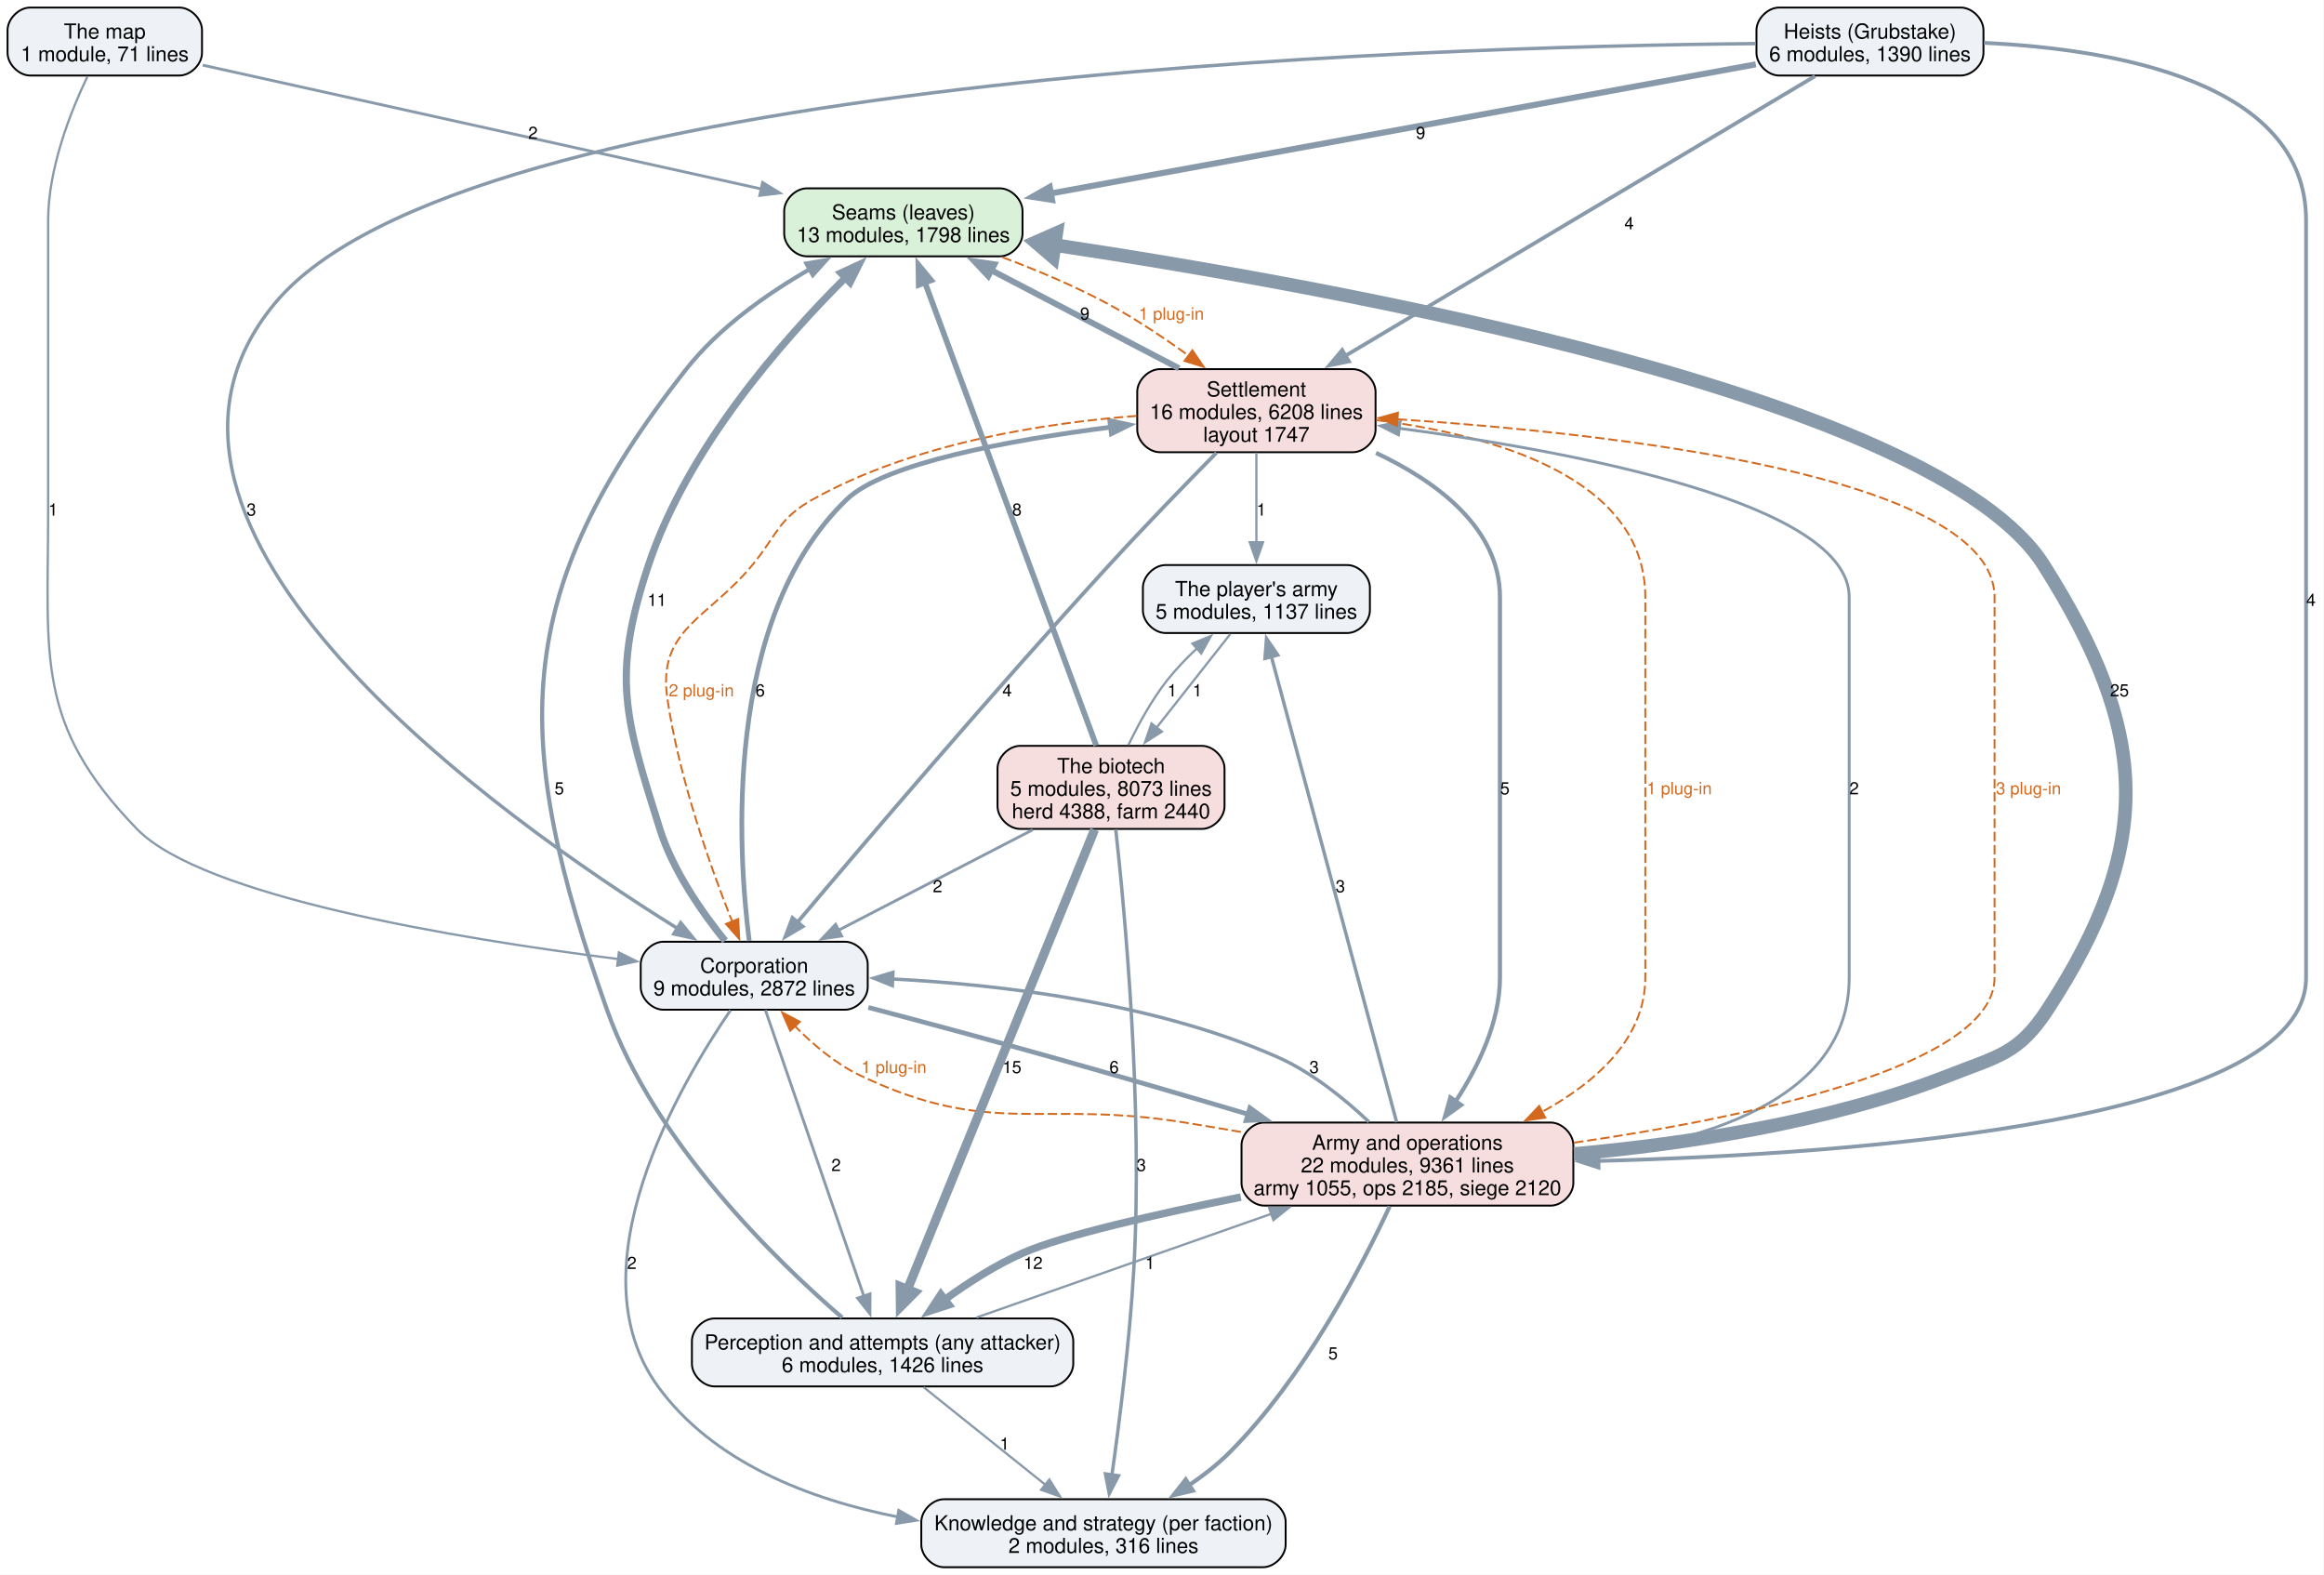
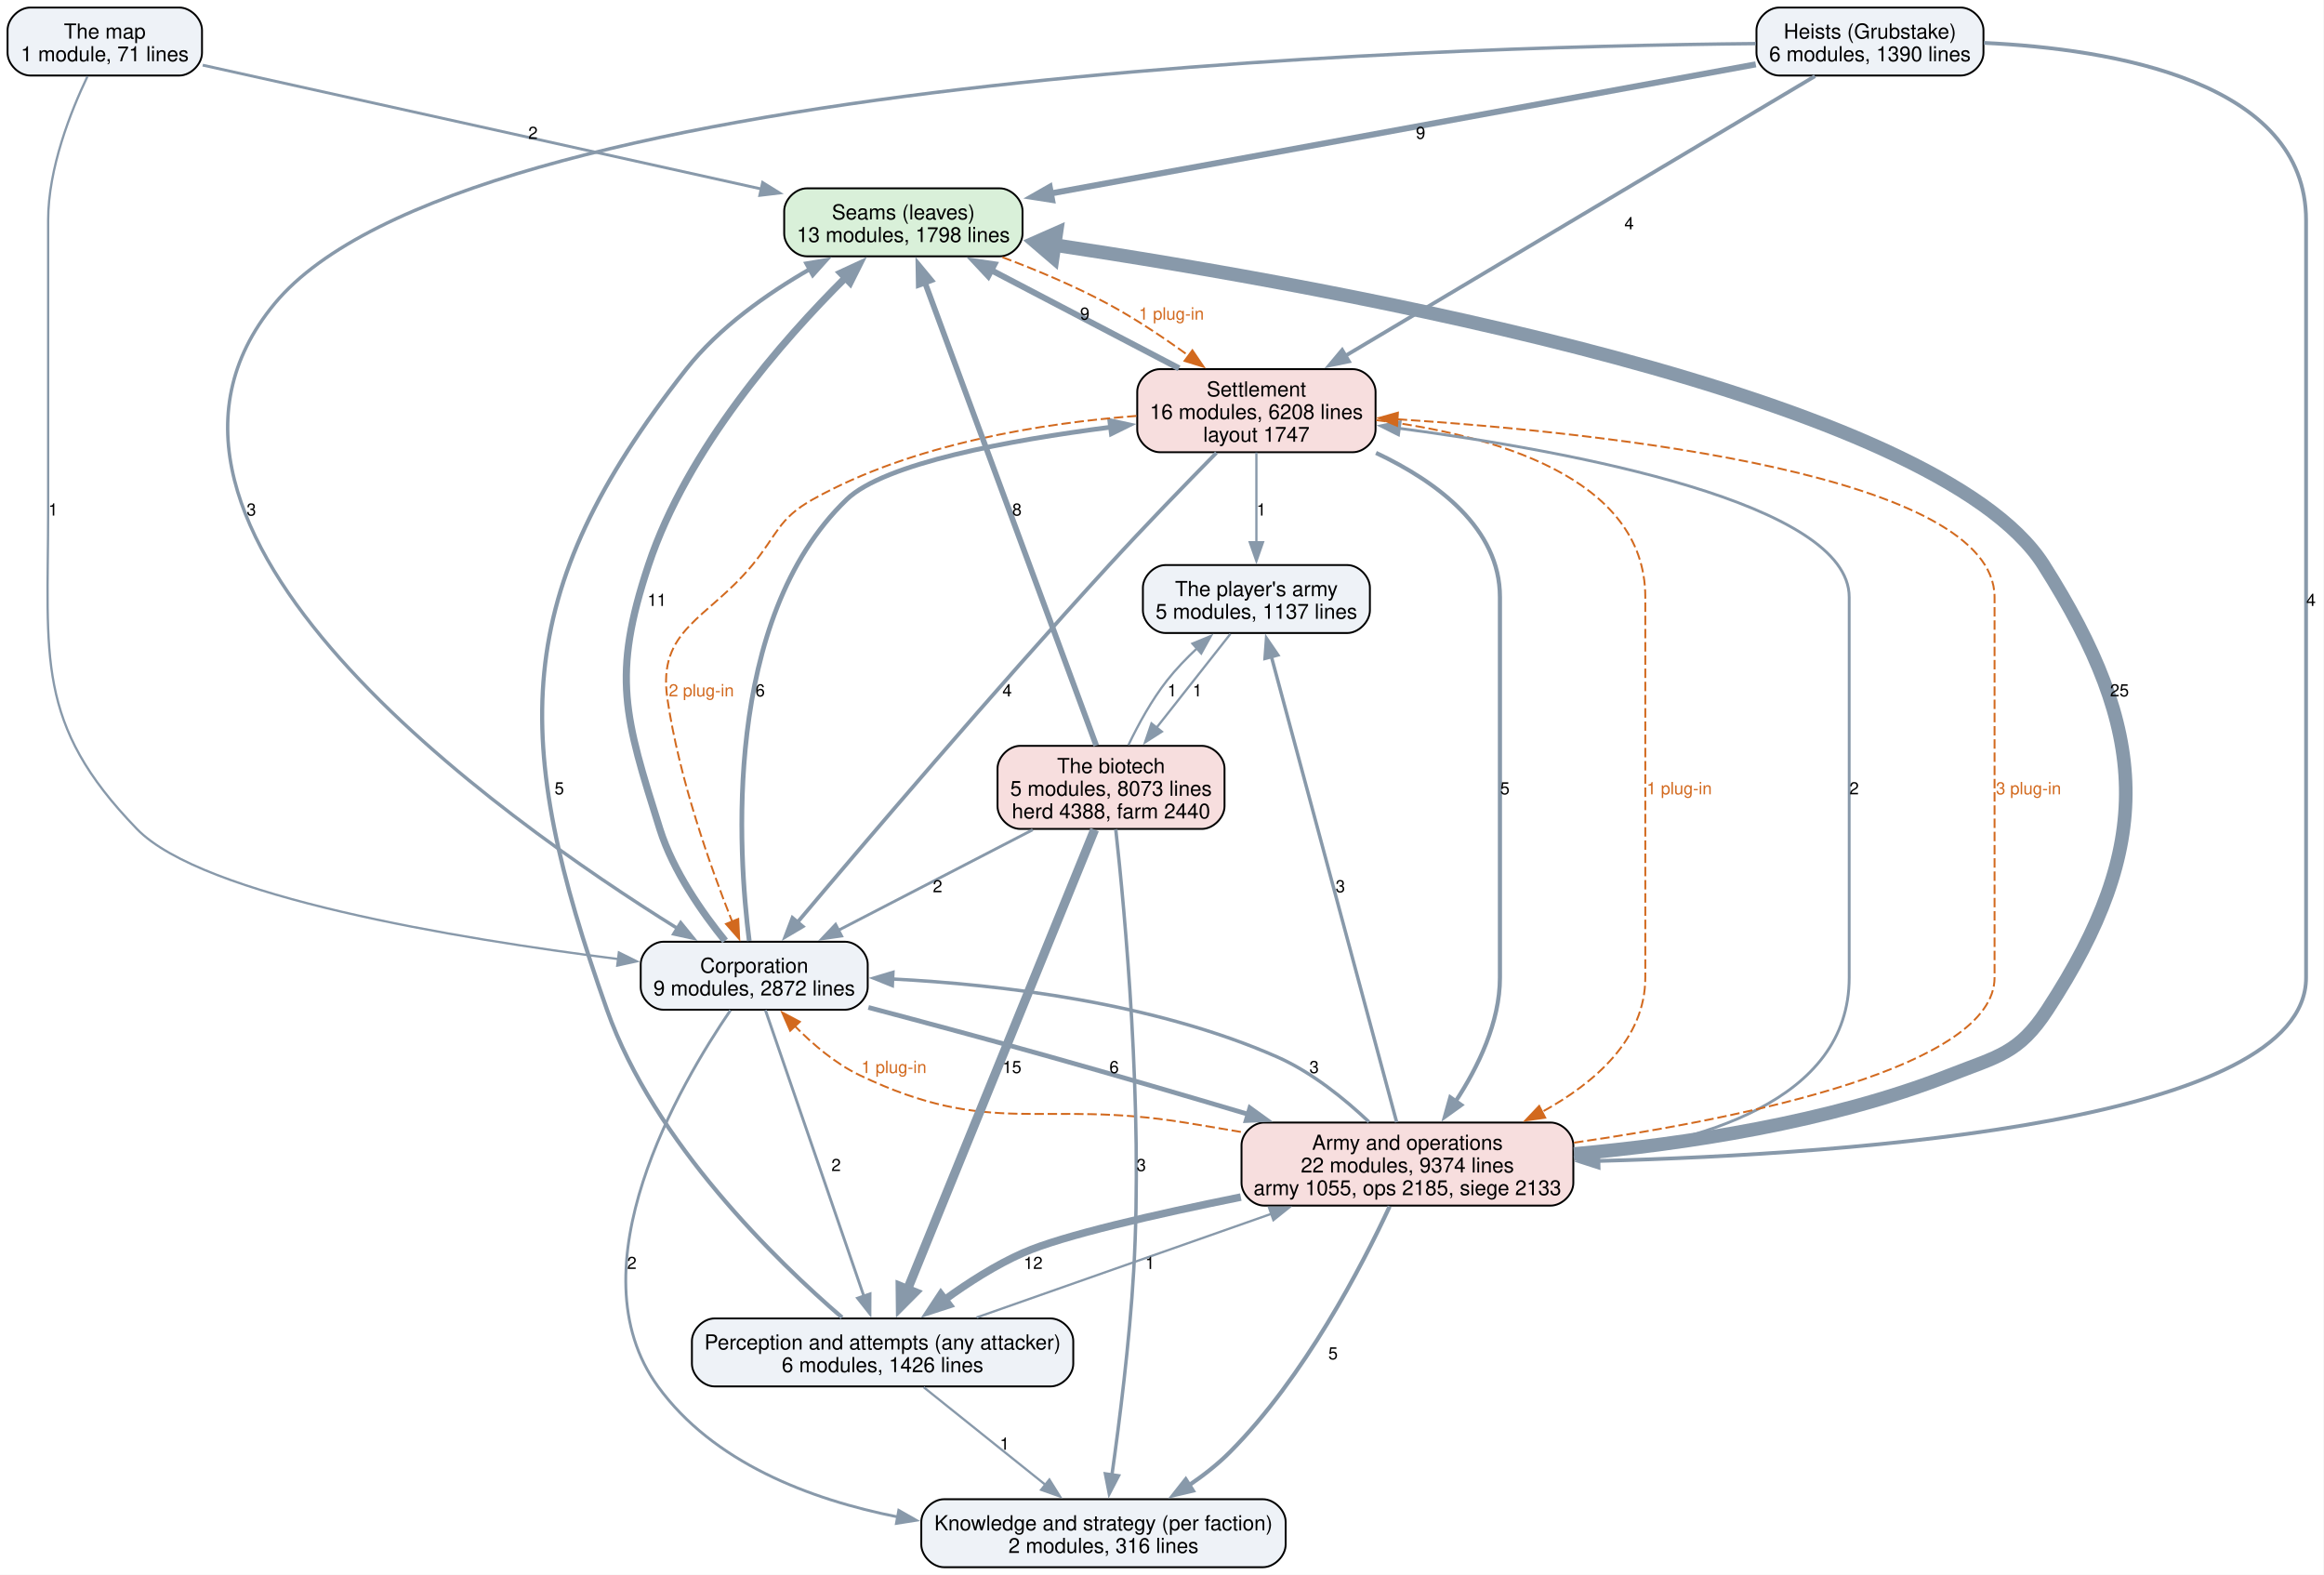
<svg xmlns="http://www.w3.org/2000/svg" width="1231pt" height="834pt" viewBox="0.00 0.00 1231.00 834.00">
  <g id="graph0" class="graph" transform="scale(1 1) rotate(0) translate(4 830)">
    <polygon fill="white" stroke="none" points="-4,4 -4,-830 1226.75,-830 1226.75,4 -4,4" />
    <g id="node1" class="node">
      <path fill="#d9f0d9" stroke="black" d="M525.62,-730.25C525.62,-730.25 423.38,-730.25 423.38,-730.25 417.38,-730.25 411.38,-724.25 411.38,-718.25 411.38,-718.25 411.38,-706.25 411.38,-706.25 411.38,-700.25 417.38,-694.25 423.38,-694.25 423.38,-694.25 525.62,-694.25 525.62,-694.25 531.62,-694.25 537.62,-700.25 537.62,-706.25 537.62,-706.25 537.62,-718.25 537.62,-718.25 537.62,-724.25 531.62,-730.25 525.62,-730.25" />
      <text xml:space="preserve" text-anchor="middle" x="474.5" y="-713.8" font-family="Helvetica,sans-Serif" font-size="11.00">Seams (leaves)</text>
      <text xml:space="preserve" text-anchor="middle" x="474.5" y="-701.8" font-family="Helvetica,sans-Serif" font-size="11.00">13 modules, 1798 lines</text>
    </g>
    <g id="node5" class="node">
      <path fill="#f7dede" stroke="black" d="M712.62,-634.5C712.62,-634.5 610.38,-634.5 610.38,-634.5 604.38,-634.5 598.38,-628.5 598.38,-622.5 598.38,-622.5 598.38,-602.5 598.38,-602.5 598.38,-596.5 604.38,-590.5 610.38,-590.5 610.38,-590.5 712.62,-590.5 712.62,-590.5 718.62,-590.5 724.62,-596.5 724.62,-602.5 724.62,-602.5 724.62,-622.5 724.62,-622.5 724.62,-628.5 718.62,-634.5 712.62,-634.5" />
      <text xml:space="preserve" text-anchor="middle" x="661.5" y="-620.05" font-family="Helvetica,sans-Serif" font-size="11.00">Settlement</text>
      <text xml:space="preserve" text-anchor="middle" x="661.5" y="-608.05" font-family="Helvetica,sans-Serif" font-size="11.00">16 modules, 6208 lines</text>
      <text xml:space="preserve" text-anchor="middle" x="661.5" y="-596.05" font-family="Helvetica,sans-Serif" font-size="11.00">layout 1747</text>
    </g>
    <g id="edge33" class="edge">
      <path fill="none" stroke="#d2691e" stroke-dasharray="5,2" d="M527.01,-693.76C545.03,-687 565.04,-678.62 582.5,-669.25 597.26,-661.33 612.51,-651.11 625.64,-641.59" />
      <polygon fill="#d2691e" stroke="#d2691e" points="627.6,-644.49 633.56,-635.73 623.44,-638.86 627.6,-644.49" />
      <text xml:space="preserve" text-anchor="middle" x="616.47" y="-660.7" font-family="Helvetica,sans-Serif" font-size="9.00" fill="#d2691e">1 plug-in</text>
    </g>
    <g id="node2" class="node">
      <path fill="#eef2f7" stroke="black" d="M552.5,-131.75C552.5,-131.75 374.5,-131.75 374.5,-131.75 368.5,-131.75 362.5,-125.75 362.5,-119.75 362.5,-119.75 362.5,-107.75 362.5,-107.75 362.5,-101.75 368.5,-95.75 374.5,-95.75 374.5,-95.75 552.5,-95.75 552.5,-95.75 558.5,-95.75 564.5,-101.75 564.5,-107.75 564.5,-107.75 564.5,-119.75 564.5,-119.75 564.5,-125.75 558.5,-131.75 552.5,-131.75" />
      <text xml:space="preserve" text-anchor="middle" x="463.5" y="-115.3" font-family="Helvetica,sans-Serif" font-size="11.00">Perception and attempts (any attacker)</text>
      <text xml:space="preserve" text-anchor="middle" x="463.5" y="-103.3" font-family="Helvetica,sans-Serif" font-size="11.00">6 modules, 1426 lines</text>
    </g>
    <g id="edge18" class="edge">
      <path fill="none" stroke="#8899aa" stroke-width="2.2" d="M442.05,-132.24C407.89,-161.66 342.44,-224.77 317.5,-295.25 266.82,-438.48 265.55,-515.1 359.5,-634.5 376.88,-656.59 402.42,-674.53 425.02,-687.49" />
      <polygon fill="#8899aa" stroke="#8899aa" stroke-width="2.2" points="423.14,-690.45 433.59,-692.21 426.52,-684.32 423.14,-690.45" />
      <text xml:space="preserve" text-anchor="middle" x="292.24" y="-409.32" font-family="Helvetica,sans-Serif" font-size="9.00">5</text>
    </g>
    <g id="node3" class="node">
      <path fill="#eef2f7" stroke="black" d="M665,-36C665,-36 496,-36 496,-36 490,-36 484,-30 484,-24 484,-24 484,-12 484,-12 484,-6 490,0 496,0 496,0 665,0 665,0 671,0 677,-6 677,-12 677,-12 677,-24 677,-24 677,-30 671,-36 665,-36" />
      <text xml:space="preserve" text-anchor="middle" x="580.5" y="-19.55" font-family="Helvetica,sans-Serif" font-size="11.00">Knowledge and strategy (per faction)</text>
      <text xml:space="preserve" text-anchor="middle" x="580.5" y="-7.55" font-family="Helvetica,sans-Serif" font-size="11.00">2 modules, 316 lines</text>
    </g>
    <g id="edge17" class="edge">
      <path fill="none" stroke="#8899aa" stroke-width="1.2" d="M485.23,-95.34C503.37,-80.8 529.45,-59.91 549.74,-43.65" />
      <polygon fill="#8899aa" stroke="#8899aa" stroke-width="1.2" points="551.85,-46.44 557.47,-37.46 547.47,-40.98 551.85,-46.44" />
      <text xml:space="preserve" text-anchor="middle" x="528.13" y="-62.2" font-family="Helvetica,sans-Serif" font-size="9.00">1</text>
    </g>
    <g id="node6" class="node">
      <path fill="#f7dede" stroke="black" d="M817.38,-235.5C817.38,-235.5 665.62,-235.5 665.62,-235.5 659.62,-235.5 653.62,-229.5 653.62,-223.5 653.62,-223.5 653.62,-203.5 653.62,-203.5 653.62,-197.5 659.62,-191.5 665.62,-191.5 665.62,-191.5 817.38,-191.5 817.38,-191.5 823.38,-191.5 829.38,-197.5 829.38,-203.5 829.38,-203.5 829.38,-223.5 829.38,-223.5 829.38,-229.5 823.38,-235.5 817.38,-235.5" />
      <text xml:space="preserve" text-anchor="middle" x="741.5" y="-221.05" font-family="Helvetica,sans-Serif" font-size="11.00">Army and operations</text>
-       <text xml:space="preserve" text-anchor="middle" x="741.5" y="-209.05" font-family="Helvetica,sans-Serif" font-size="11.00">22 modules, 9361 lines</text>
-       <text xml:space="preserve" text-anchor="middle" x="741.5" y="-197.05" font-family="Helvetica,sans-Serif" font-size="11.00">army 1055, ops 2185, siege 2120</text>
+       <text xml:space="preserve" text-anchor="middle" x="741.5" y="-209.05" font-family="Helvetica,sans-Serif" font-size="11.00">22 modules, 9374 lines</text>
+       <text xml:space="preserve" text-anchor="middle" x="741.5" y="-197.05" font-family="Helvetica,sans-Serif" font-size="11.00">army 1055, ops 2185, siege 2133</text>
    </g>
    <g id="edge16" class="edge">
      <path fill="none" stroke="#8899aa" stroke-width="1.2" d="M513.24,-132.24C556.77,-147.55 620.54,-169.97 669.62,-187.23" />
      <polygon fill="#8899aa" stroke="#8899aa" stroke-width="1.2" points="668.18,-190.43 678.78,-190.45 670.51,-183.83 668.18,-190.43" />
      <text xml:space="preserve" text-anchor="middle" x="605.12" y="-157.95" font-family="Helvetica,sans-Serif" font-size="9.00">1</text>
    </g>
    <g id="node4" class="node">
      <path fill="#eef2f7" stroke="black" d="M443.62,-331.25C443.62,-331.25 347.38,-331.25 347.38,-331.25 341.38,-331.25 335.38,-325.25 335.38,-319.25 335.38,-319.25 335.38,-307.25 335.38,-307.25 335.38,-301.25 341.38,-295.25 347.38,-295.25 347.38,-295.25 443.62,-295.25 443.62,-295.25 449.62,-295.25 455.62,-301.25 455.62,-307.25 455.62,-307.25 455.62,-319.25 455.62,-319.25 455.62,-325.25 449.62,-331.25 443.62,-331.25" />
      <text xml:space="preserve" text-anchor="middle" x="395.5" y="-314.8" font-family="Helvetica,sans-Serif" font-size="11.00">Corporation</text>
      <text xml:space="preserve" text-anchor="middle" x="395.5" y="-302.8" font-family="Helvetica,sans-Serif" font-size="11.00">9 modules, 2872 lines</text>
    </g>
    <g id="edge10" class="edge">
      <path fill="none" stroke="#8899aa" stroke-width="3.8" d="M380.08,-331.72C368.17,-346.4 352.56,-368.55 345.5,-391 326.86,-450.31 319.88,-471.76 339.5,-530.75 360.01,-592.43 410.74,-650.06 443.84,-682.92" />
      <polygon fill="#8899aa" stroke="#8899aa" stroke-width="3.8" points="441.4,-685.43 451.01,-689.87 446.27,-680.4 441.4,-685.43" />
      <text xml:space="preserve" text-anchor="middle" x="344" y="-509.07" font-family="Helvetica,sans-Serif" font-size="9.00">11</text>
    </g>
    <g id="edge9" class="edge">
      <path fill="none" stroke="#8899aa" stroke-width="1.5" d="M401.42,-295.07C413.1,-261.15 439.23,-185.25 453.58,-143.55" />
      <polygon fill="#8899aa" stroke="#8899aa" stroke-width="1.5" points="456.86,-144.77 456.81,-134.18 450.25,-142.49 456.86,-144.77" />
      <text xml:space="preserve" text-anchor="middle" x="438.88" y="-209.82" font-family="Helvetica,sans-Serif" font-size="9.00">2</text>
    </g>
    <g id="edge8" class="edge">
      <path fill="none" stroke="#8899aa" stroke-width="1.5" d="M382.93,-294.97C356.06,-255.71 299,-158.39 344.5,-95.75 373.74,-55.5 424.61,-35.94 471.65,-26.6" />
      <polygon fill="#8899aa" stroke="#8899aa" stroke-width="1.5" points="472.07,-30.09 481.28,-24.85 470.82,-23.2 472.07,-30.09" />
      <text xml:space="preserve" text-anchor="middle" x="330.68" y="-157.95" font-family="Helvetica,sans-Serif" font-size="9.00">2</text>
    </g>
    <g id="edge11" class="edge">
      <path fill="none" stroke="#8899aa" stroke-width="2.5" d="M392.87,-331.66C387.04,-377.42 378.35,-501.89 444.5,-565.5 464.46,-584.69 530.48,-596.84 584.5,-603.8" />
      <polygon fill="#8899aa" stroke="#8899aa" stroke-width="2.5" points="583.84,-607.24 594.19,-604.99 584.69,-600.3 583.84,-607.24" />
      <text xml:space="preserve" text-anchor="middle" x="398.66" y="-461.2" font-family="Helvetica,sans-Serif" font-size="9.00">6</text>
    </g>
    <g id="edge7" class="edge">
      <path fill="none" stroke="#8899aa" stroke-width="2.5" d="M455.99,-296.45C485.2,-288.73 520.72,-279.19 552.5,-270.25 586.8,-260.61 624.47,-249.58 657.1,-239.9" />
      <polygon fill="#8899aa" stroke="#8899aa" stroke-width="2.5" points="658.06,-243.26 666.65,-237.05 656.06,-236.55 658.06,-243.26" />
      <text xml:space="preserve" text-anchor="middle" x="586.14" y="-261.7" font-family="Helvetica,sans-Serif" font-size="9.00">6</text>
    </g>
    <g id="edge21" class="edge">
      <path fill="none" stroke="#8899aa" stroke-width="3.2" d="M620.53,-634.92C591.11,-650.3 551.42,-671.04 520.84,-687.02" />
      <polygon fill="#8899aa" stroke="#8899aa" stroke-width="3.2" points="519.46,-683.8 512.22,-691.53 522.71,-690 519.46,-683.8" />
      <text xml:space="preserve" text-anchor="middle" x="570.62" y="-660.7" font-family="Helvetica,sans-Serif" font-size="9.00">9</text>
    </g>
    <g id="edge20" class="edge">
      <path fill="none" stroke="#8899aa" stroke-width="2" d="M640.33,-590.2C624.46,-574.09 602.33,-551.3 583.5,-530.75 522.41,-464.06 453.34,-382.98 418.39,-341.53" />
      <polygon fill="#8899aa" stroke="#8899aa" stroke-width="2" points="421.13,-339.35 412.01,-333.96 415.77,-343.86 421.13,-339.35" />
      <text xml:space="preserve" text-anchor="middle" x="529.48" y="-461.2" font-family="Helvetica,sans-Serif" font-size="9.00">4</text>
    </g>
    <g id="edge35" class="edge">
      <path fill="none" stroke="#d2691e" stroke-dasharray="5,2" d="M597.96,-609.73C548.46,-605.92 479.47,-595.13 426.5,-565.5 408.18,-555.25 407.86,-546.94 394.5,-530.75 370.78,-502.01 344.11,-496.87 349.5,-460 355.7,-417.58 372.4,-370.66 383.87,-341.81" />
      <polygon fill="#d2691e" stroke="#d2691e" points="387.04,-343.31 387.56,-332.73 380.55,-340.68 387.04,-343.31" />
      <text xml:space="preserve" text-anchor="middle" x="367.5" y="-461.2" font-family="Helvetica,sans-Serif" font-size="9.00" fill="#d2691e">2 plug-in</text>
    </g>
    <g id="edge19" class="edge">
      <path fill="none" stroke="#8899aa" stroke-width="2.2" d="M724.87,-590.14C757.49,-574.73 790.5,-550.14 790.5,-513.75 790.5,-513.75 790.5,-513.75 790.5,-312.25 790.5,-288.62 778.92,-264.87 767.02,-246.69" />
      <polygon fill="#8899aa" stroke="#8899aa" stroke-width="2.2" points="769.97,-244.8 761.37,-238.61 764.23,-248.81 769.97,-244.8" />
      <text xml:space="preserve" text-anchor="middle" x="793.12" y="-409.32" font-family="Helvetica,sans-Serif" font-size="9.00">5</text>
    </g>
    <g id="edge34" class="edge">
      <path fill="none" stroke="#d2691e" stroke-dasharray="5,2" d="M724.99,-607.51C785.52,-599.85 867.5,-577.68 867.5,-513.75 867.5,-513.75 867.5,-513.75 867.5,-312.25 867.5,-279.93 841.3,-256.76 812.79,-241.12" />
      <polygon fill="#d2691e" stroke="#d2691e" points="814.49,-238.05 804,-236.59 811.29,-244.28 814.49,-238.05" />
      <text xml:space="preserve" text-anchor="middle" x="885.5" y="-409.32" font-family="Helvetica,sans-Serif" font-size="9.00" fill="#d2691e">1 plug-in</text>
    </g>
    <g id="node10" class="node">
      <path fill="#eef2f7" stroke="black" d="M709.62,-530.75C709.62,-530.75 613.38,-530.75 613.38,-530.75 607.38,-530.75 601.38,-524.75 601.38,-518.75 601.38,-518.75 601.38,-506.75 601.38,-506.75 601.38,-500.75 607.38,-494.75 613.38,-494.75 613.38,-494.75 709.62,-494.75 709.62,-494.75 715.62,-494.75 721.62,-500.75 721.62,-506.75 721.62,-506.75 721.62,-518.75 721.62,-518.75 721.62,-524.75 715.62,-530.75 709.62,-530.75" />
      <text xml:space="preserve" text-anchor="middle" x="661.5" y="-514.3" font-family="Helvetica,sans-Serif" font-size="11.00">The player's army</text>
      <text xml:space="preserve" text-anchor="middle" x="661.5" y="-502.3" font-family="Helvetica,sans-Serif" font-size="11.00">5 modules, 1137 lines</text>
    </g>
    <g id="edge22" class="edge">
      <path fill="none" stroke="#8899aa" stroke-width="1.2" d="M661.5,-590.29C661.5,-576.29 661.5,-557.77 661.5,-542.46" />
      <polygon fill="#8899aa" stroke="#8899aa" stroke-width="1.2" points="665,-542.83 661.5,-532.83 658,-542.83 665,-542.83" />
      <text xml:space="preserve" text-anchor="middle" x="664.12" y="-556.95" font-family="Helvetica,sans-Serif" font-size="9.00">1</text>
    </g>
    <g id="edge4" class="edge">
      <path fill="none" stroke="#8899aa" stroke-width="7.2" d="M829.77,-218.85C887.89,-224.05 964.73,-235.47 1028.5,-260.5 1054.37,-270.66 1065.3,-271.98 1080.5,-295.25 1137.75,-382.88 1134.54,-442.35 1078.5,-530.75 1021.74,-620.29 704.96,-677.68 554.23,-700.3" />
      <polygon fill="#8899aa" stroke="#8899aa" stroke-width="7.2" points="553.66,-694.02 544.68,-701.71 555.5,-706.48 553.66,-694.02" />
      <text xml:space="preserve" text-anchor="middle" x="1118.67" y="-461.2" font-family="Helvetica,sans-Serif" font-size="9.00">25</text>
    </g>
    <g id="edge3" class="edge">
      <path fill="none" stroke="#8899aa" stroke-width="4" d="M653.25,-196.02C608.31,-186.94 558.84,-175.68 538,-166.5 523.39,-160.07 508.68,-150.62 496.22,-141.55" />
      <polygon fill="#8899aa" stroke="#8899aa" stroke-width="4" points="498.61,-138.96 488.53,-135.69 494.36,-144.53 498.61,-138.96" />
      <text xml:space="preserve" text-anchor="middle" x="543.25" y="-157.95" font-family="Helvetica,sans-Serif" font-size="9.00">12</text>
    </g>
    <g id="edge2" class="edge">
      <path fill="none" stroke="#8899aa" stroke-width="2.2" d="M732.08,-191.07C717.48,-159.67 686.92,-100.6 647.5,-61 641.12,-54.59 633.59,-48.7 625.93,-43.49" />
      <polygon fill="#8899aa" stroke="#8899aa" stroke-width="2.2" points="627.84,-40.56 617.52,-38.14 624.08,-46.46 627.84,-40.56" />
      <text xml:space="preserve" text-anchor="middle" x="702.09" y="-110.08" font-family="Helvetica,sans-Serif" font-size="9.00">5</text>
    </g>
    <g id="edge1" class="edge">
      <path fill="none" stroke="#8899aa" stroke-width="1.8" d="M721.12,-235.85C708.33,-247.93 690.82,-262.18 672.5,-270.25 607.43,-298.92 526.34,-308.54 468.75,-311.52" />
      <polygon fill="#8899aa" stroke="#8899aa" stroke-width="1.8" points="468.66,-308.02 458.83,-311.97 468.98,-315.02 468.66,-308.02" />
      <text xml:space="preserve" text-anchor="middle" x="692.08" y="-261.7" font-family="Helvetica,sans-Serif" font-size="9.00">3</text>
    </g>
    <g id="edge31" class="edge">
      <path fill="none" stroke="#d2691e" stroke-dasharray="5,2" d="M653.28,-230.52C643.24,-232.24 633.15,-233.94 623.5,-235.5 547.24,-247.82 521.22,-227.24 451.5,-260.5 438.56,-266.67 426.55,-276.88 417,-286.61" />
      <polygon fill="#d2691e" stroke="#d2691e" points="414.55,-284.1 410.3,-293.81 419.67,-288.87 414.55,-284.1" />
      <text xml:space="preserve" text-anchor="middle" x="469.5" y="-261.7" font-family="Helvetica,sans-Serif" font-size="9.00" fill="#d2691e">1 plug-in</text>
    </g>
    <g id="edge5" class="edge">
      <path fill="none" stroke="#8899aa" stroke-width="1.5" d="M829.63,-217.04C895.96,-224.22 975.5,-246.54 975.5,-312.25 975.5,-513.75 975.5,-513.75 975.5,-513.75 975.5,-563.52 829.84,-590.84 736.94,-603.2" />
      <polygon fill="#8899aa" stroke="#8899aa" stroke-width="1.5" points="736.76,-599.7 727.29,-604.45 737.66,-606.64 736.76,-599.7" />
      <text xml:space="preserve" text-anchor="middle" x="978.12" y="-409.32" font-family="Helvetica,sans-Serif" font-size="9.00">2</text>
    </g>
    <g id="edge32" class="edge">
      <path fill="none" stroke="#d2691e" stroke-dasharray="5,2" d="M829.79,-224.83C921.73,-238.12 1052.5,-265.27 1052.5,-312.25 1052.5,-513.75 1052.5,-513.75 1052.5,-513.75 1052.5,-578.27 849.59,-600.56 736.12,-607.98" />
      <polygon fill="#d2691e" stroke="#d2691e" points="736.03,-604.48 726.27,-608.6 736.47,-611.46 736.03,-604.48" />
      <text xml:space="preserve" text-anchor="middle" x="1070.5" y="-409.32" font-family="Helvetica,sans-Serif" font-size="9.00" fill="#d2691e">3 plug-in</text>
    </g>
    <g id="edge6" class="edge">
      <path fill="none" stroke="#8899aa" stroke-width="1.8" d="M735.79,-235.71C721.76,-287.84 685.56,-422.37 669.44,-482.25" />
      <polygon fill="#8899aa" stroke="#8899aa" stroke-width="1.8" points="666.07,-481.29 666.85,-491.85 672.83,-483.11 666.07,-481.29" />
      <text xml:space="preserve" text-anchor="middle" x="705.97" y="-357.45" font-family="Helvetica,sans-Serif" font-size="9.00">3</text>
    </g>
    <g id="node7" class="node">
      <path fill="#eef2f7" stroke="black" d="M1034.62,-826C1034.62,-826 938.38,-826 938.38,-826 932.38,-826 926.38,-820 926.38,-814 926.38,-814 926.38,-802 926.38,-802 926.38,-796 932.38,-790 938.38,-790 938.38,-790 1034.62,-790 1034.62,-790 1040.62,-790 1046.62,-796 1046.62,-802 1046.62,-802 1046.62,-814 1046.62,-814 1046.62,-820 1040.62,-826 1034.62,-826" />
      <text xml:space="preserve" text-anchor="middle" x="986.5" y="-809.55" font-family="Helvetica,sans-Serif" font-size="11.00">Heists (Grubstake)</text>
      <text xml:space="preserve" text-anchor="middle" x="986.5" y="-797.55" font-family="Helvetica,sans-Serif" font-size="11.00">6 modules, 1390 lines</text>
    </g>
    <g id="edge14" class="edge">
      <path fill="none" stroke="#8899aa" stroke-width="3.2" d="M926.01,-795.92C833.07,-778.91 655.17,-746.33 552.61,-727.55" />
      <polygon fill="#8899aa" stroke="#8899aa" stroke-width="3.2" points="553.27,-724.12 542.81,-725.76 552.01,-731 553.27,-724.12" />
      <text xml:space="preserve" text-anchor="middle" x="748.48" y="-756.45" font-family="Helvetica,sans-Serif" font-size="9.00">9</text>
    </g>
    <g id="edge13" class="edge">
      <path fill="none" stroke="#8899aa" stroke-width="1.8" d="M926,-806.91C749.51,-805.24 241.43,-789.86 141.5,-669.25 43.25,-550.67 261.01,-396.67 355.01,-338.19" />
      <polygon fill="#8899aa" stroke="#8899aa" stroke-width="1.8" points="356.56,-341.35 363.24,-333.13 352.89,-335.38 356.56,-341.35" />
      <text xml:space="preserve" text-anchor="middle" x="129.14" y="-556.95" font-family="Helvetica,sans-Serif" font-size="9.00">3</text>
    </g>
    <g id="edge15" class="edge">
      <path fill="none" stroke="#8899aa" stroke-width="2" d="M957.37,-789.66C900.99,-756.09 776.52,-681.98 708.36,-641.4" />
      <polygon fill="#8899aa" stroke="#8899aa" stroke-width="2" points="710.51,-638.61 700.13,-636.5 706.93,-644.62 710.51,-638.61" />
      <text xml:space="preserve" text-anchor="middle" x="858.93" y="-708.58" font-family="Helvetica,sans-Serif" font-size="9.00">4</text>
    </g>
    <g id="edge12" class="edge">
      <path fill="none" stroke="#8899aa" stroke-width="2" d="M1046.89,-807.29C1115.33,-804.08 1217.5,-786.94 1217.5,-713.25 1217.5,-713.25 1217.5,-713.25 1217.5,-312.25 1217.5,-236.32 982.16,-218.84 842.43,-215.15" />
      <polygon fill="#8899aa" stroke="#8899aa" stroke-width="2" points="842.75,-211.66 832.66,-214.92 842.58,-218.66 842.75,-211.66" />
      <text xml:space="preserve" text-anchor="middle" x="1220.12" y="-509.07" font-family="Helvetica,sans-Serif" font-size="9.00">4</text>
    </g>
    <g id="node8" class="node">
      <path fill="#f7dede" stroke="black" d="M632.62,-435C632.62,-435 536.38,-435 536.38,-435 530.38,-435 524.38,-429 524.38,-423 524.38,-423 524.38,-403 524.38,-403 524.38,-397 530.38,-391 536.38,-391 536.38,-391 632.62,-391 632.62,-391 638.62,-391 644.62,-397 644.62,-403 644.62,-403 644.62,-423 644.62,-423 644.62,-429 638.62,-435 632.62,-435" />
      <text xml:space="preserve" text-anchor="middle" x="584.5" y="-420.55" font-family="Helvetica,sans-Serif" font-size="11.00">The biotech</text>
      <text xml:space="preserve" text-anchor="middle" x="584.5" y="-408.55" font-family="Helvetica,sans-Serif" font-size="11.00">5 modules, 8073 lines</text>
      <text xml:space="preserve" text-anchor="middle" x="584.5" y="-396.55" font-family="Helvetica,sans-Serif" font-size="11.00">herd 4388, farm 2440</text>
    </g>
    <g id="edge26" class="edge">
      <path fill="none" stroke="#8899aa" stroke-width="3" d="M576.65,-435.21C557.48,-487.01 508.2,-620.17 485.84,-680.61" />
      <polygon fill="#8899aa" stroke="#8899aa" stroke-width="3" points="482.65,-679.13 482.47,-689.73 489.22,-681.56 482.65,-679.13" />
      <text xml:space="preserve" text-anchor="middle" x="534.66" y="-556.95" font-family="Helvetica,sans-Serif" font-size="9.00">8</text>
    </g>
    <g id="edge25" class="edge">
      <path fill="none" stroke="#8899aa" stroke-width="4.8" d="M575.8,-390.62C554.85,-339.16 501.52,-208.15 476.65,-147.05" />
      <polygon fill="#8899aa" stroke="#8899aa" stroke-width="4.8" points="480.57,-145.54 472.91,-137.86 472.79,-148.7 480.57,-145.54" />
      <text xml:space="preserve" text-anchor="middle" x="532.04" y="-261.7" font-family="Helvetica,sans-Serif" font-size="9.00">15</text>
    </g>
    <g id="edge24" class="edge">
      <path fill="none" stroke="#8899aa" stroke-width="1.8" d="M587,-390.81C591.82,-347.06 601.52,-243.56 596.5,-156.75 594.34,-119.36 588.89,-76.55 584.96,-48.71" />
      <polygon fill="#8899aa" stroke="#8899aa" stroke-width="1.8" points="588.45,-48.43 583.56,-39.04 581.53,-49.43 588.45,-48.43" />
      <text xml:space="preserve" text-anchor="middle" x="600.53" y="-209.82" font-family="Helvetica,sans-Serif" font-size="9.00">3</text>
    </g>
    <g id="edge23" class="edge">
      <path fill="none" stroke="#8899aa" stroke-width="1.5" d="M543.02,-390.55C512.5,-374.76 471.07,-353.33 439.88,-337.21" />
      <polygon fill="#8899aa" stroke="#8899aa" stroke-width="1.5" points="441.82,-334.27 431.33,-332.78 438.61,-340.48 441.82,-334.27" />
      <text xml:space="preserve" text-anchor="middle" x="492.62" y="-357.45" font-family="Helvetica,sans-Serif" font-size="9.00">2</text>
    </g>
    <g id="edge27" class="edge">
      <path fill="none" stroke="#8899aa" stroke-width="1.2" d="M593.74,-435.46C598.94,-446.3 606.04,-459.32 614.25,-469.75 618.89,-475.63 624.41,-481.37 630.01,-486.61" />
      <polygon fill="#8899aa" stroke="#8899aa" stroke-width="1.2" points="627.62,-489.16 637.42,-493.19 632.27,-483.93 627.62,-489.16" />
      <text xml:space="preserve" text-anchor="middle" x="616.88" y="-461.2" font-family="Helvetica,sans-Serif" font-size="9.00">1</text>
    </g>
    <g id="node9" class="node">
      <path fill="#eef2f7" stroke="black" d="M91,-826C91,-826 12,-826 12,-826 6,-826 0,-820 0,-814 0,-814 0,-802 0,-802 0,-796 6,-790 12,-790 12,-790 91,-790 91,-790 97,-790 103,-796 103,-802 103,-802 103,-814 103,-814 103,-820 97,-826 91,-826" />
      <text xml:space="preserve" text-anchor="middle" x="51.5" y="-809.55" font-family="Helvetica,sans-Serif" font-size="11.00">The map</text>
      <text xml:space="preserve" text-anchor="middle" x="51.5" y="-797.55" font-family="Helvetica,sans-Serif" font-size="11.00">1 module, 71 lines</text>
    </g>
    <g id="edge29" class="edge">
      <path fill="none" stroke="#8899aa" stroke-width="1.5" d="M103.37,-795.5C177.46,-779.08 314.04,-748.81 399.24,-729.93" />
      <polygon fill="#8899aa" stroke="#8899aa" stroke-width="1.5" points="399.95,-733.36 408.96,-727.78 398.44,-726.52 399.95,-733.36" />
      <text xml:space="preserve" text-anchor="middle" x="278.31" y="-756.45" font-family="Helvetica,sans-Serif" font-size="9.00">2</text>
    </g>
    <g id="edge28" class="edge">
      <path fill="none" stroke="#8899aa" stroke-width="1.2" d="M42.34,-789.56C33.51,-771.12 21.5,-740.93 21.5,-713.25 21.5,-713.25 21.5,-713.25 21.5,-559.62 21.5,-481.82 14.36,-446.88 68.5,-391 103.28,-355.1 238.13,-332.86 323.42,-322.09" />
      <polygon fill="#8899aa" stroke="#8899aa" stroke-width="1.2" points="323.81,-325.57 333.3,-320.87 322.95,-318.62 323.81,-325.57" />
      <text xml:space="preserve" text-anchor="middle" x="24.12" y="-556.95" font-family="Helvetica,sans-Serif" font-size="9.00">1</text>
    </g>
    <g id="edge30" class="edge">
      <path fill="none" stroke="#8899aa" stroke-width="1.2" d="M647.73,-494.27C636.89,-480.5 621.49,-460.96 608.61,-444.61" />
      <polygon fill="#8899aa" stroke="#8899aa" stroke-width="1.2" points="611.43,-442.53 602.5,-436.84 605.93,-446.87 611.43,-442.53" />
      <text xml:space="preserve" text-anchor="middle" x="630.24" y="-461.2" font-family="Helvetica,sans-Serif" font-size="9.00">1</text>
    </g>
  </g>
</svg>
